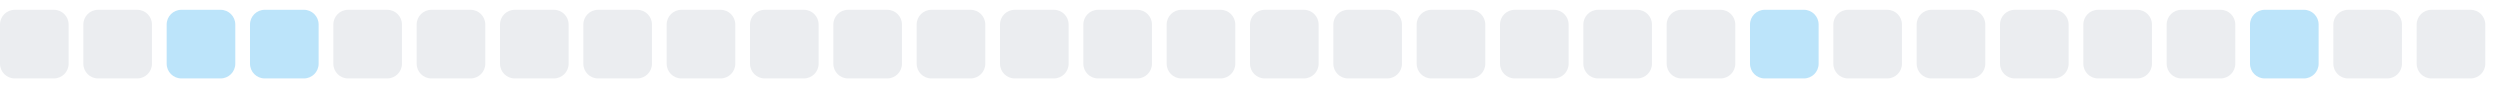
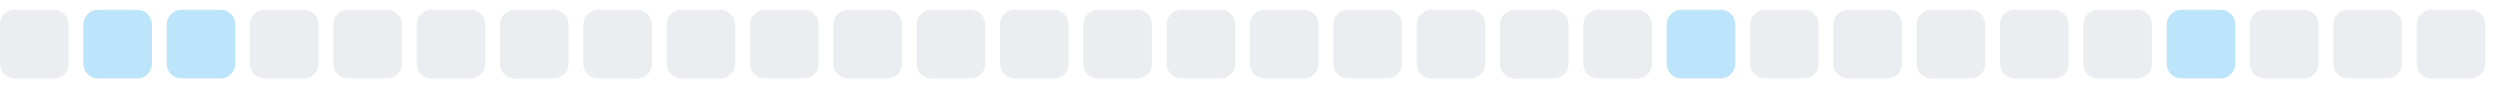
<svg xmlns="http://www.w3.org/2000/svg" width="255" height="9">
  <style>
        .level0 { fill: #ebedf0; }
        .level1 { fill: #bce4fa; }
        .level2 { fill: #75c7f7; }
        .level3 { fill: #30a9f2; }
        .level4 { fill: #008ee6; }
        @media (prefers-color-scheme: dark) {
          .level0 { fill: #161b22; }
          .level1 { fill: #0b3b5c; }
          .level2 { fill: #0a6299; }
          .level3 { fill: #008ee6; }
          .level4 { fill: #5bc4ff; }
        }
      </style>
  <rect x="0.0" y="1" width="7" height="7" rx="1.5" ry="1.5" class="level0" />
-   <rect x="8.5" y="1" width="7" height="7" rx="1.5" ry="1.5" class="level0" />
+   <rect x="8.5" y="1" width="7" height="7" rx="1.5" ry="1.5" class="level1" />
  <rect x="17.0" y="1" width="7" height="7" rx="1.5" ry="1.5" class="level1" />
-   <rect x="25.5" y="1" width="7" height="7" rx="1.5" ry="1.5" class="level1" />
+   <rect x="25.5" y="1" width="7" height="7" rx="1.5" ry="1.5" class="level0" />
  <rect x="34.0" y="1" width="7" height="7" rx="1.5" ry="1.5" class="level0" />
  <rect x="42.5" y="1" width="7" height="7" rx="1.5" ry="1.5" class="level0" />
  <rect x="51.0" y="1" width="7" height="7" rx="1.5" ry="1.5" class="level0" />
  <rect x="59.5" y="1" width="7" height="7" rx="1.5" ry="1.5" class="level0" />
  <rect x="68.0" y="1" width="7" height="7" rx="1.5" ry="1.5" class="level0" />
  <rect x="76.5" y="1" width="7" height="7" rx="1.5" ry="1.5" class="level0" />
  <rect x="85.0" y="1" width="7" height="7" rx="1.5" ry="1.5" class="level0" />
  <rect x="93.5" y="1" width="7" height="7" rx="1.5" ry="1.5" class="level0" />
  <rect x="102.0" y="1" width="7" height="7" rx="1.5" ry="1.5" class="level0" />
  <rect x="110.5" y="1" width="7" height="7" rx="1.5" ry="1.5" class="level0" />
  <rect x="119.0" y="1" width="7" height="7" rx="1.5" ry="1.5" class="level0" />
  <rect x="127.5" y="1" width="7" height="7" rx="1.5" ry="1.5" class="level0" />
  <rect x="136.0" y="1" width="7" height="7" rx="1.5" ry="1.5" class="level0" />
  <rect x="144.5" y="1" width="7" height="7" rx="1.5" ry="1.5" class="level0" />
  <rect x="153.0" y="1" width="7" height="7" rx="1.5" ry="1.5" class="level0" />
  <rect x="161.5" y="1" width="7" height="7" rx="1.5" ry="1.5" class="level0" />
-   <rect x="170.0" y="1" width="7" height="7" rx="1.5" ry="1.5" class="level0" />
-   <rect x="178.5" y="1" width="7" height="7" rx="1.5" ry="1.5" class="level1" />
+   <rect x="170.0" y="1" width="7" height="7" rx="1.5" ry="1.5" class="level1" />
+   <rect x="178.5" y="1" width="7" height="7" rx="1.5" ry="1.5" class="level0" />
  <rect x="187.0" y="1" width="7" height="7" rx="1.5" ry="1.5" class="level0" />
  <rect x="195.5" y="1" width="7" height="7" rx="1.5" ry="1.5" class="level0" />
  <rect x="204.0" y="1" width="7" height="7" rx="1.5" ry="1.5" class="level0" />
  <rect x="212.5" y="1" width="7" height="7" rx="1.5" ry="1.5" class="level0" />
-   <rect x="221.0" y="1" width="7" height="7" rx="1.5" ry="1.5" class="level0" />
-   <rect x="229.5" y="1" width="7" height="7" rx="1.5" ry="1.5" class="level1" />
+   <rect x="221.0" y="1" width="7" height="7" rx="1.5" ry="1.5" class="level1" />
+   <rect x="229.5" y="1" width="7" height="7" rx="1.5" ry="1.5" class="level0" />
  <rect x="238.0" y="1" width="7" height="7" rx="1.5" ry="1.5" class="level0" />
  <rect x="246.5" y="1" width="7" height="7" rx="1.5" ry="1.5" class="level0" />
</svg>
